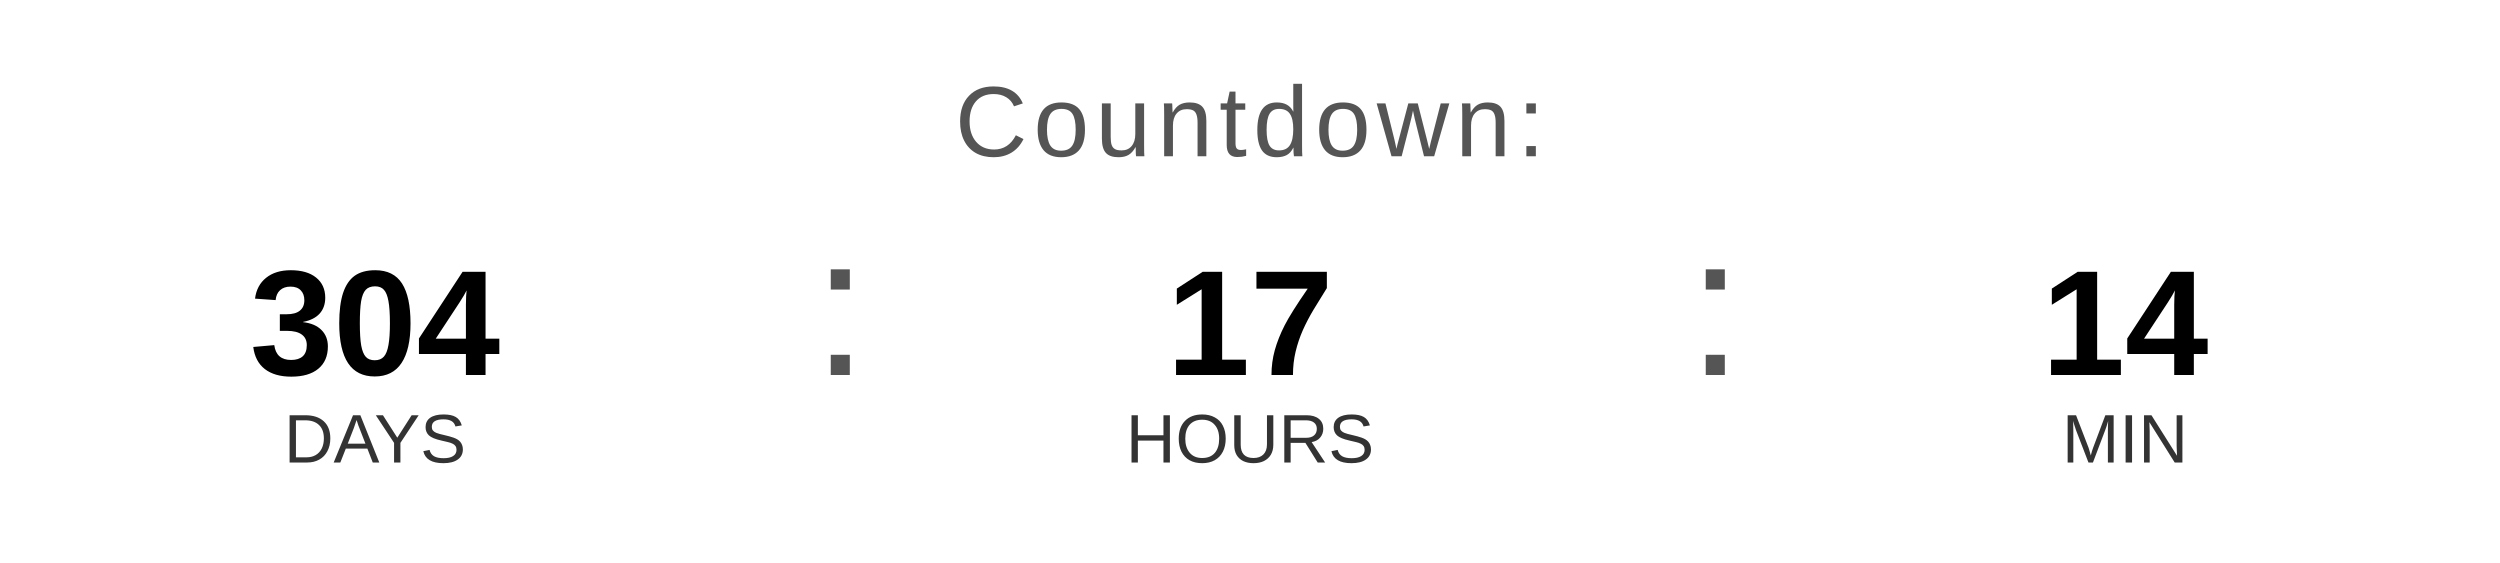
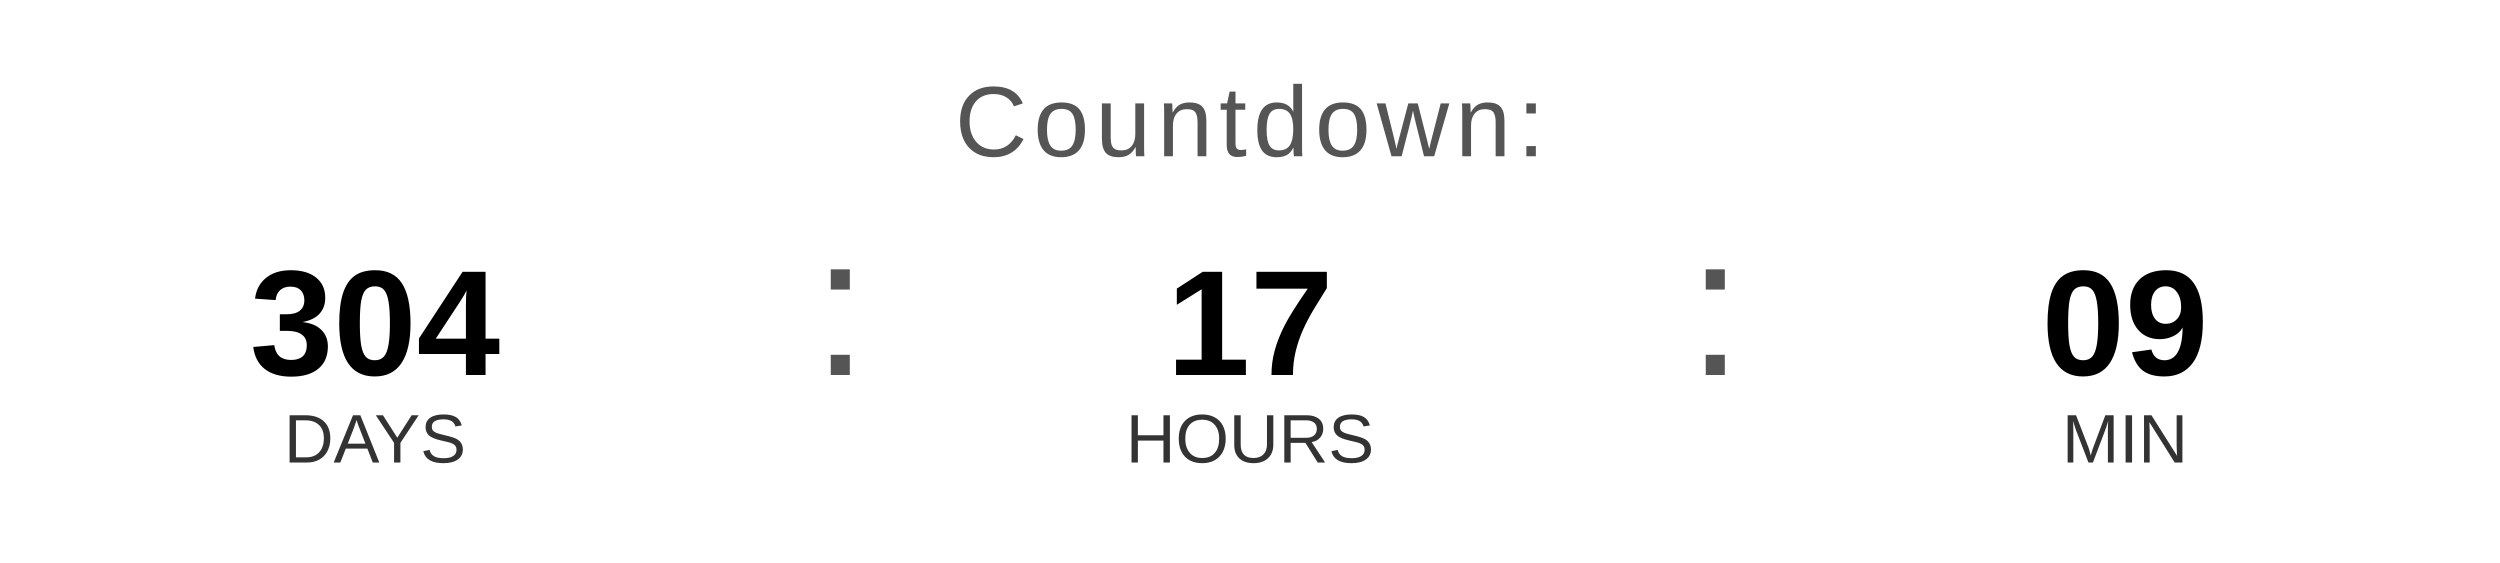
<svg xmlns="http://www.w3.org/2000/svg" width="400" height="90" viewBox="0 0 400 90">
  <text x="200" y="25" font-family="Arial, Helvetica, sans-serif" font-size="16" fill="#555555" text-anchor="middle" letter-spacing="1">
    Countdown:
  </text>
  <text x="60" y="60" font-family="Arial, Helvetica, sans-serif" font-size="24" font-weight="bold" fill="#000000" text-anchor="middle">304</text>
  <text x="60" y="74" font-family="Arial, Helvetica, sans-serif" font-size="11" fill="#333333" text-anchor="middle">DAYS</text>
  <text x="130" y="60" font-family="Arial, sans-serif" font-size="32" fill="#555555">:</text>
  <text x="200" y="60" font-family="Arial, Helvetica, sans-serif" font-size="24" font-weight="bold" fill="#000000" text-anchor="middle">17</text>
  <text x="200" y="74" font-family="Arial, Helvetica, sans-serif" font-size="11" fill="#333333" text-anchor="middle">HOURS</text>
  <text x="270" y="60" font-family="Arial, sans-serif" font-size="32" fill="#555555">:</text>
-   <text x="340" y="60" font-family="Arial, Helvetica, sans-serif" font-size="24" font-weight="bold" fill="#000000" text-anchor="middle">14</text>
+   <text x="340" y="60" font-family="Arial, Helvetica, sans-serif" font-size="24" font-weight="bold" fill="#000000" text-anchor="middle">09</text>
  <text x="340" y="74" font-family="Arial, Helvetica, sans-serif" font-size="11" fill="#333333" text-anchor="middle">MIN</text>
</svg>
